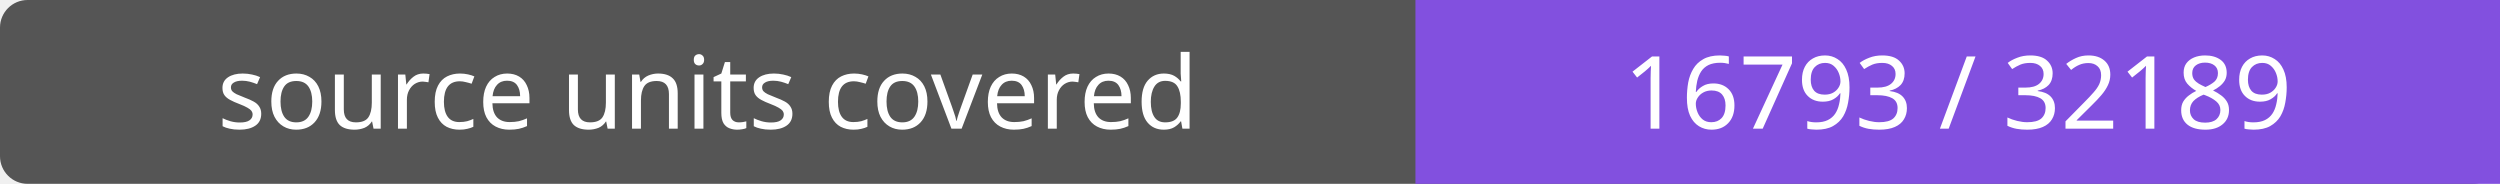
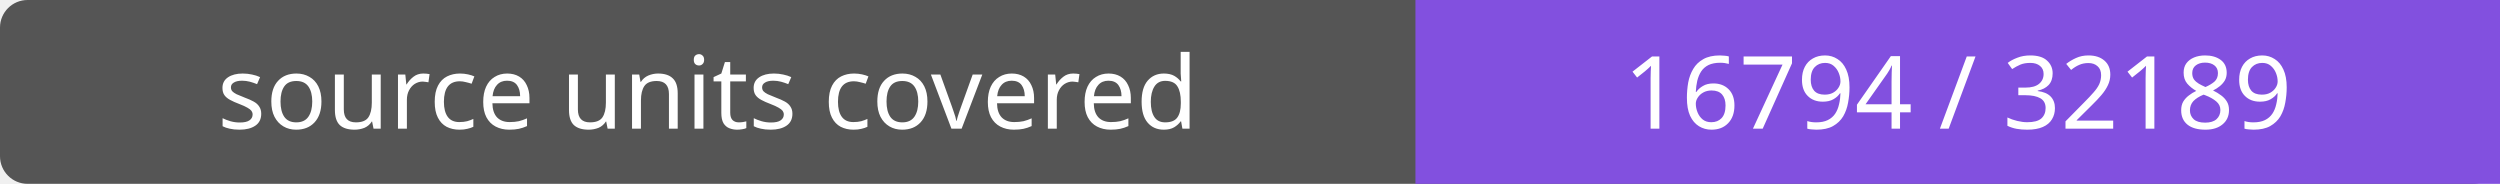
- <svg xmlns="http://www.w3.org/2000/svg" width="272" height="20" role="img" aria-label="source units covered: 16793 / 32189">
+ <svg xmlns="http://www.w3.org/2000/svg" width="272" height="20" role="img" aria-label="source units covered: 16794 / 32189">
  <rect width="272" height="20" rx="3" fill="#555" />
  <path fill="#8250df" d="M154 0h118v20H154z" />
  <g fill="#fff" text-anchor="middle" font-family="Verdana,sans-serif" font-size="11">
    <text x="77.0" y="14">source units covered</text>
-     <text x="213.0" y="14">16793 / 32189</text>
+     <text x="213.0" y="14">16794 / 32189</text>
  </g>
</svg>
